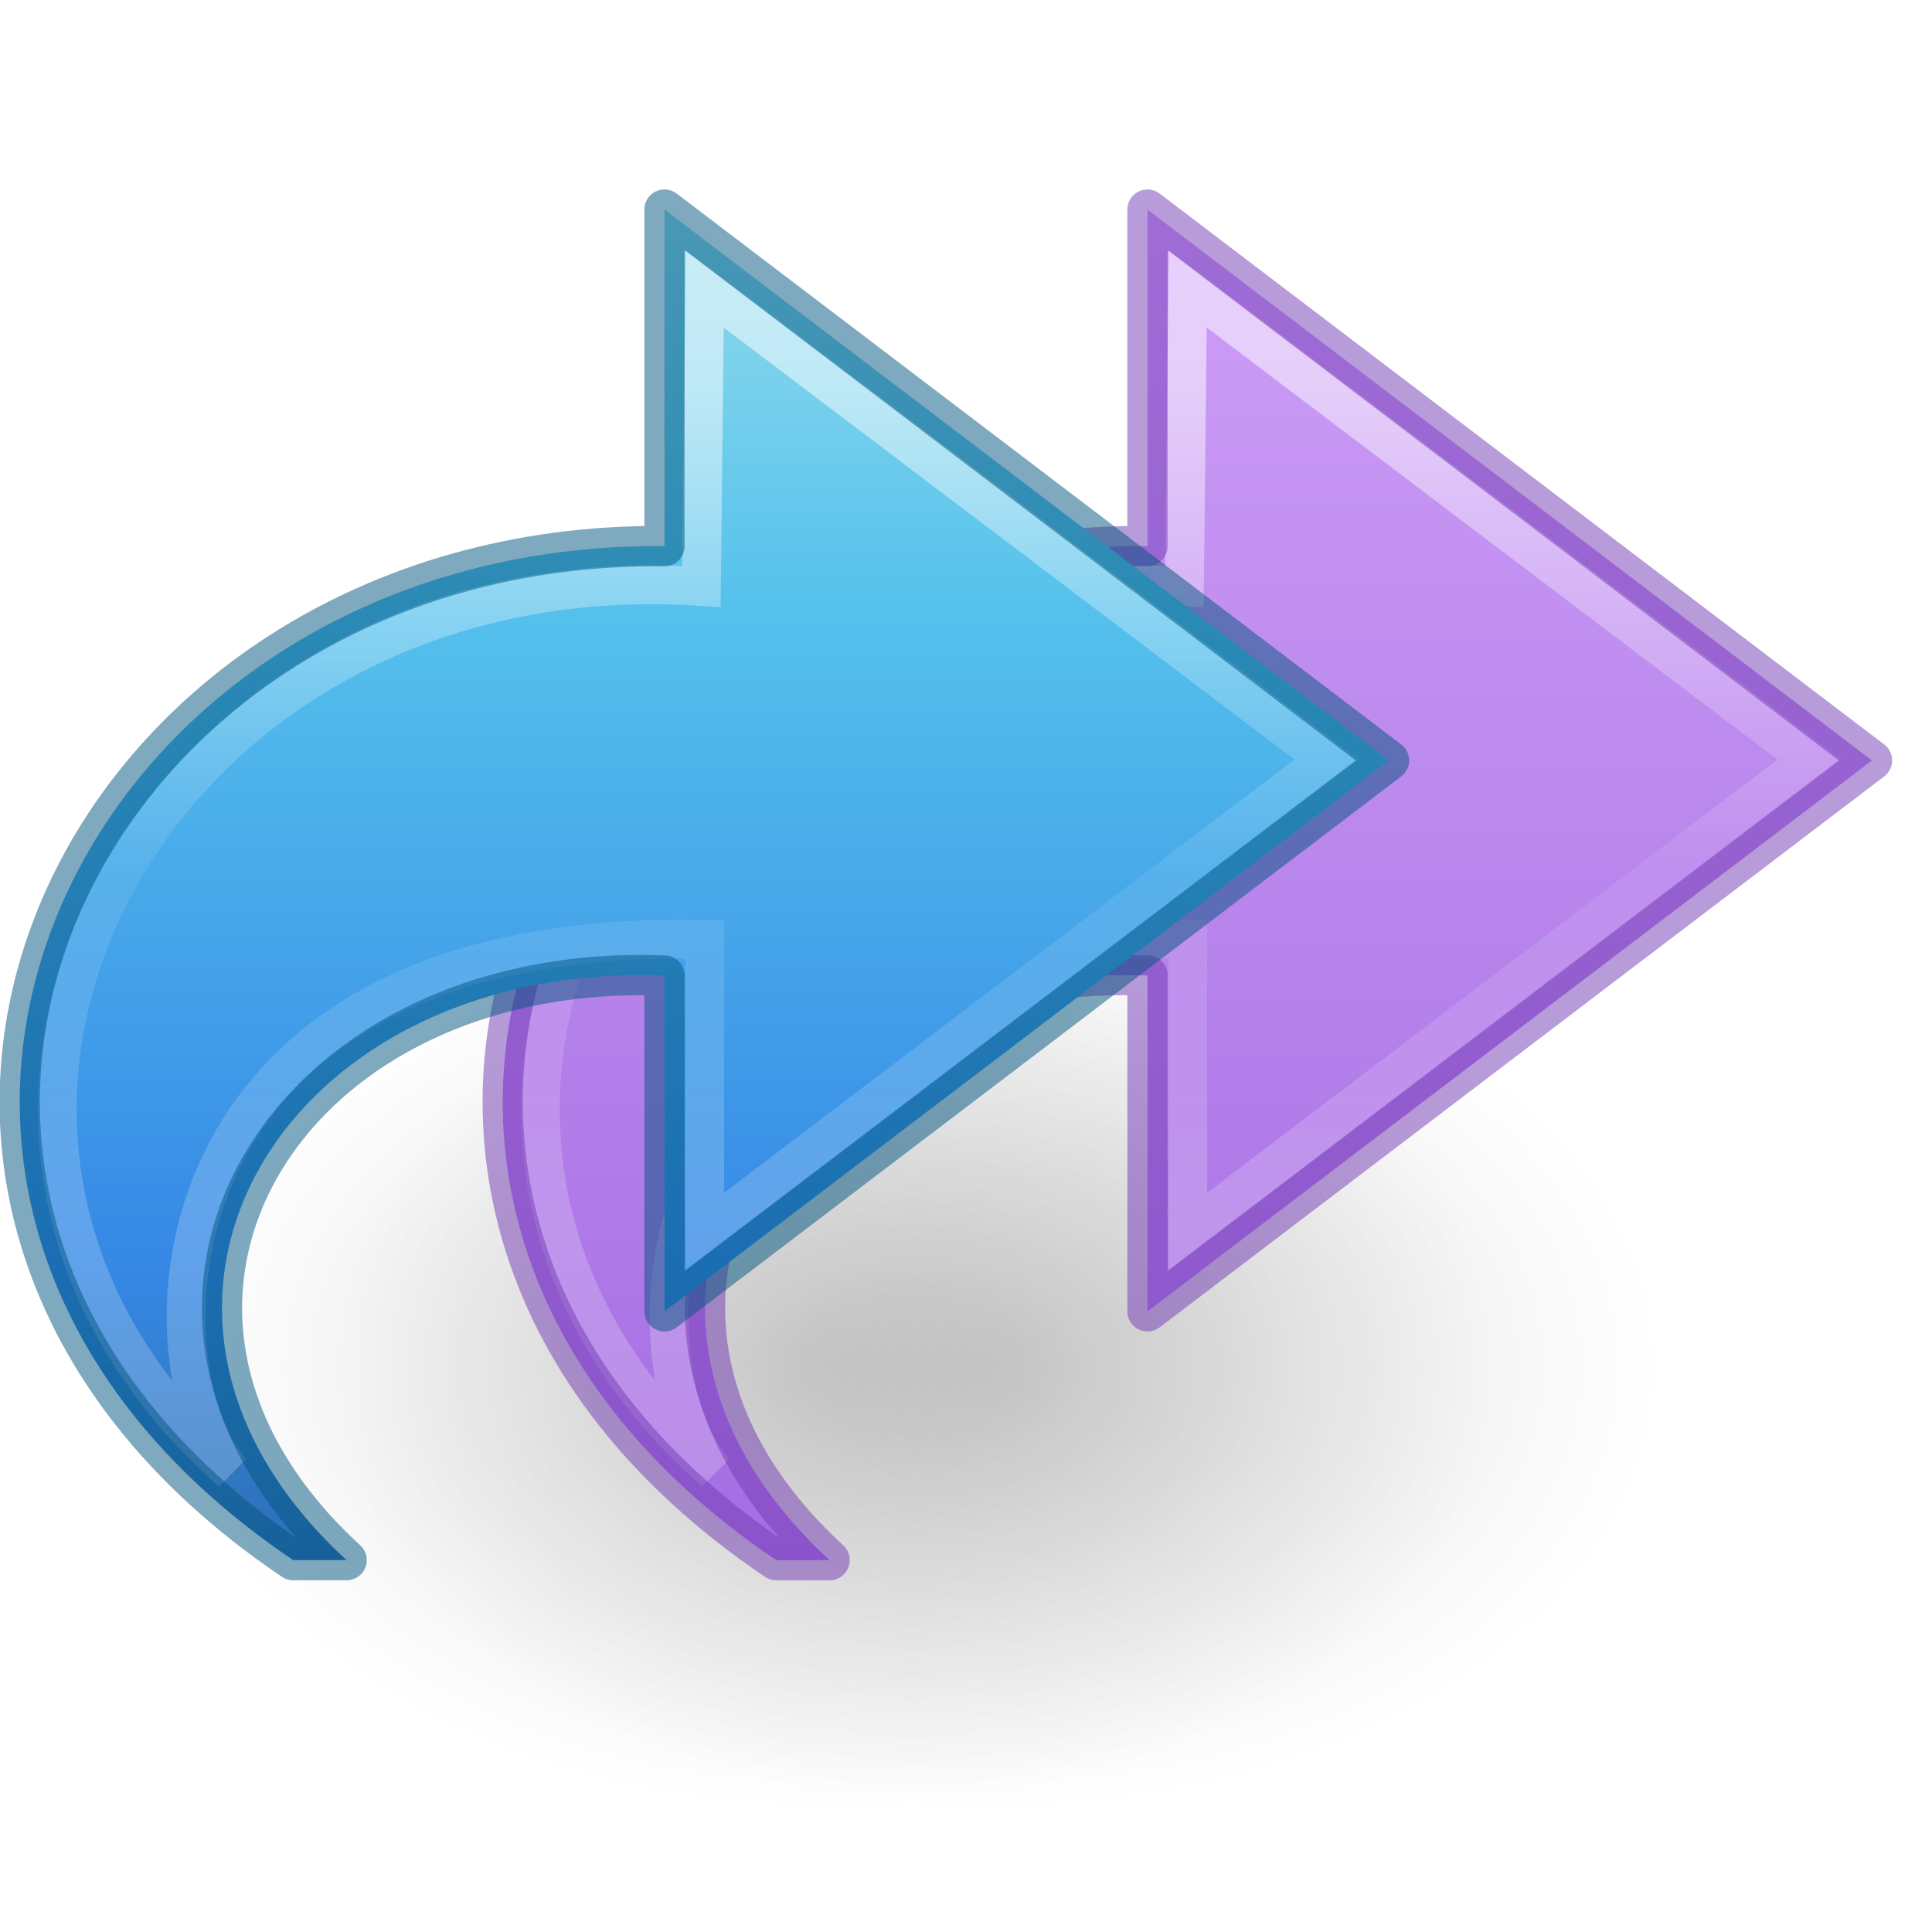
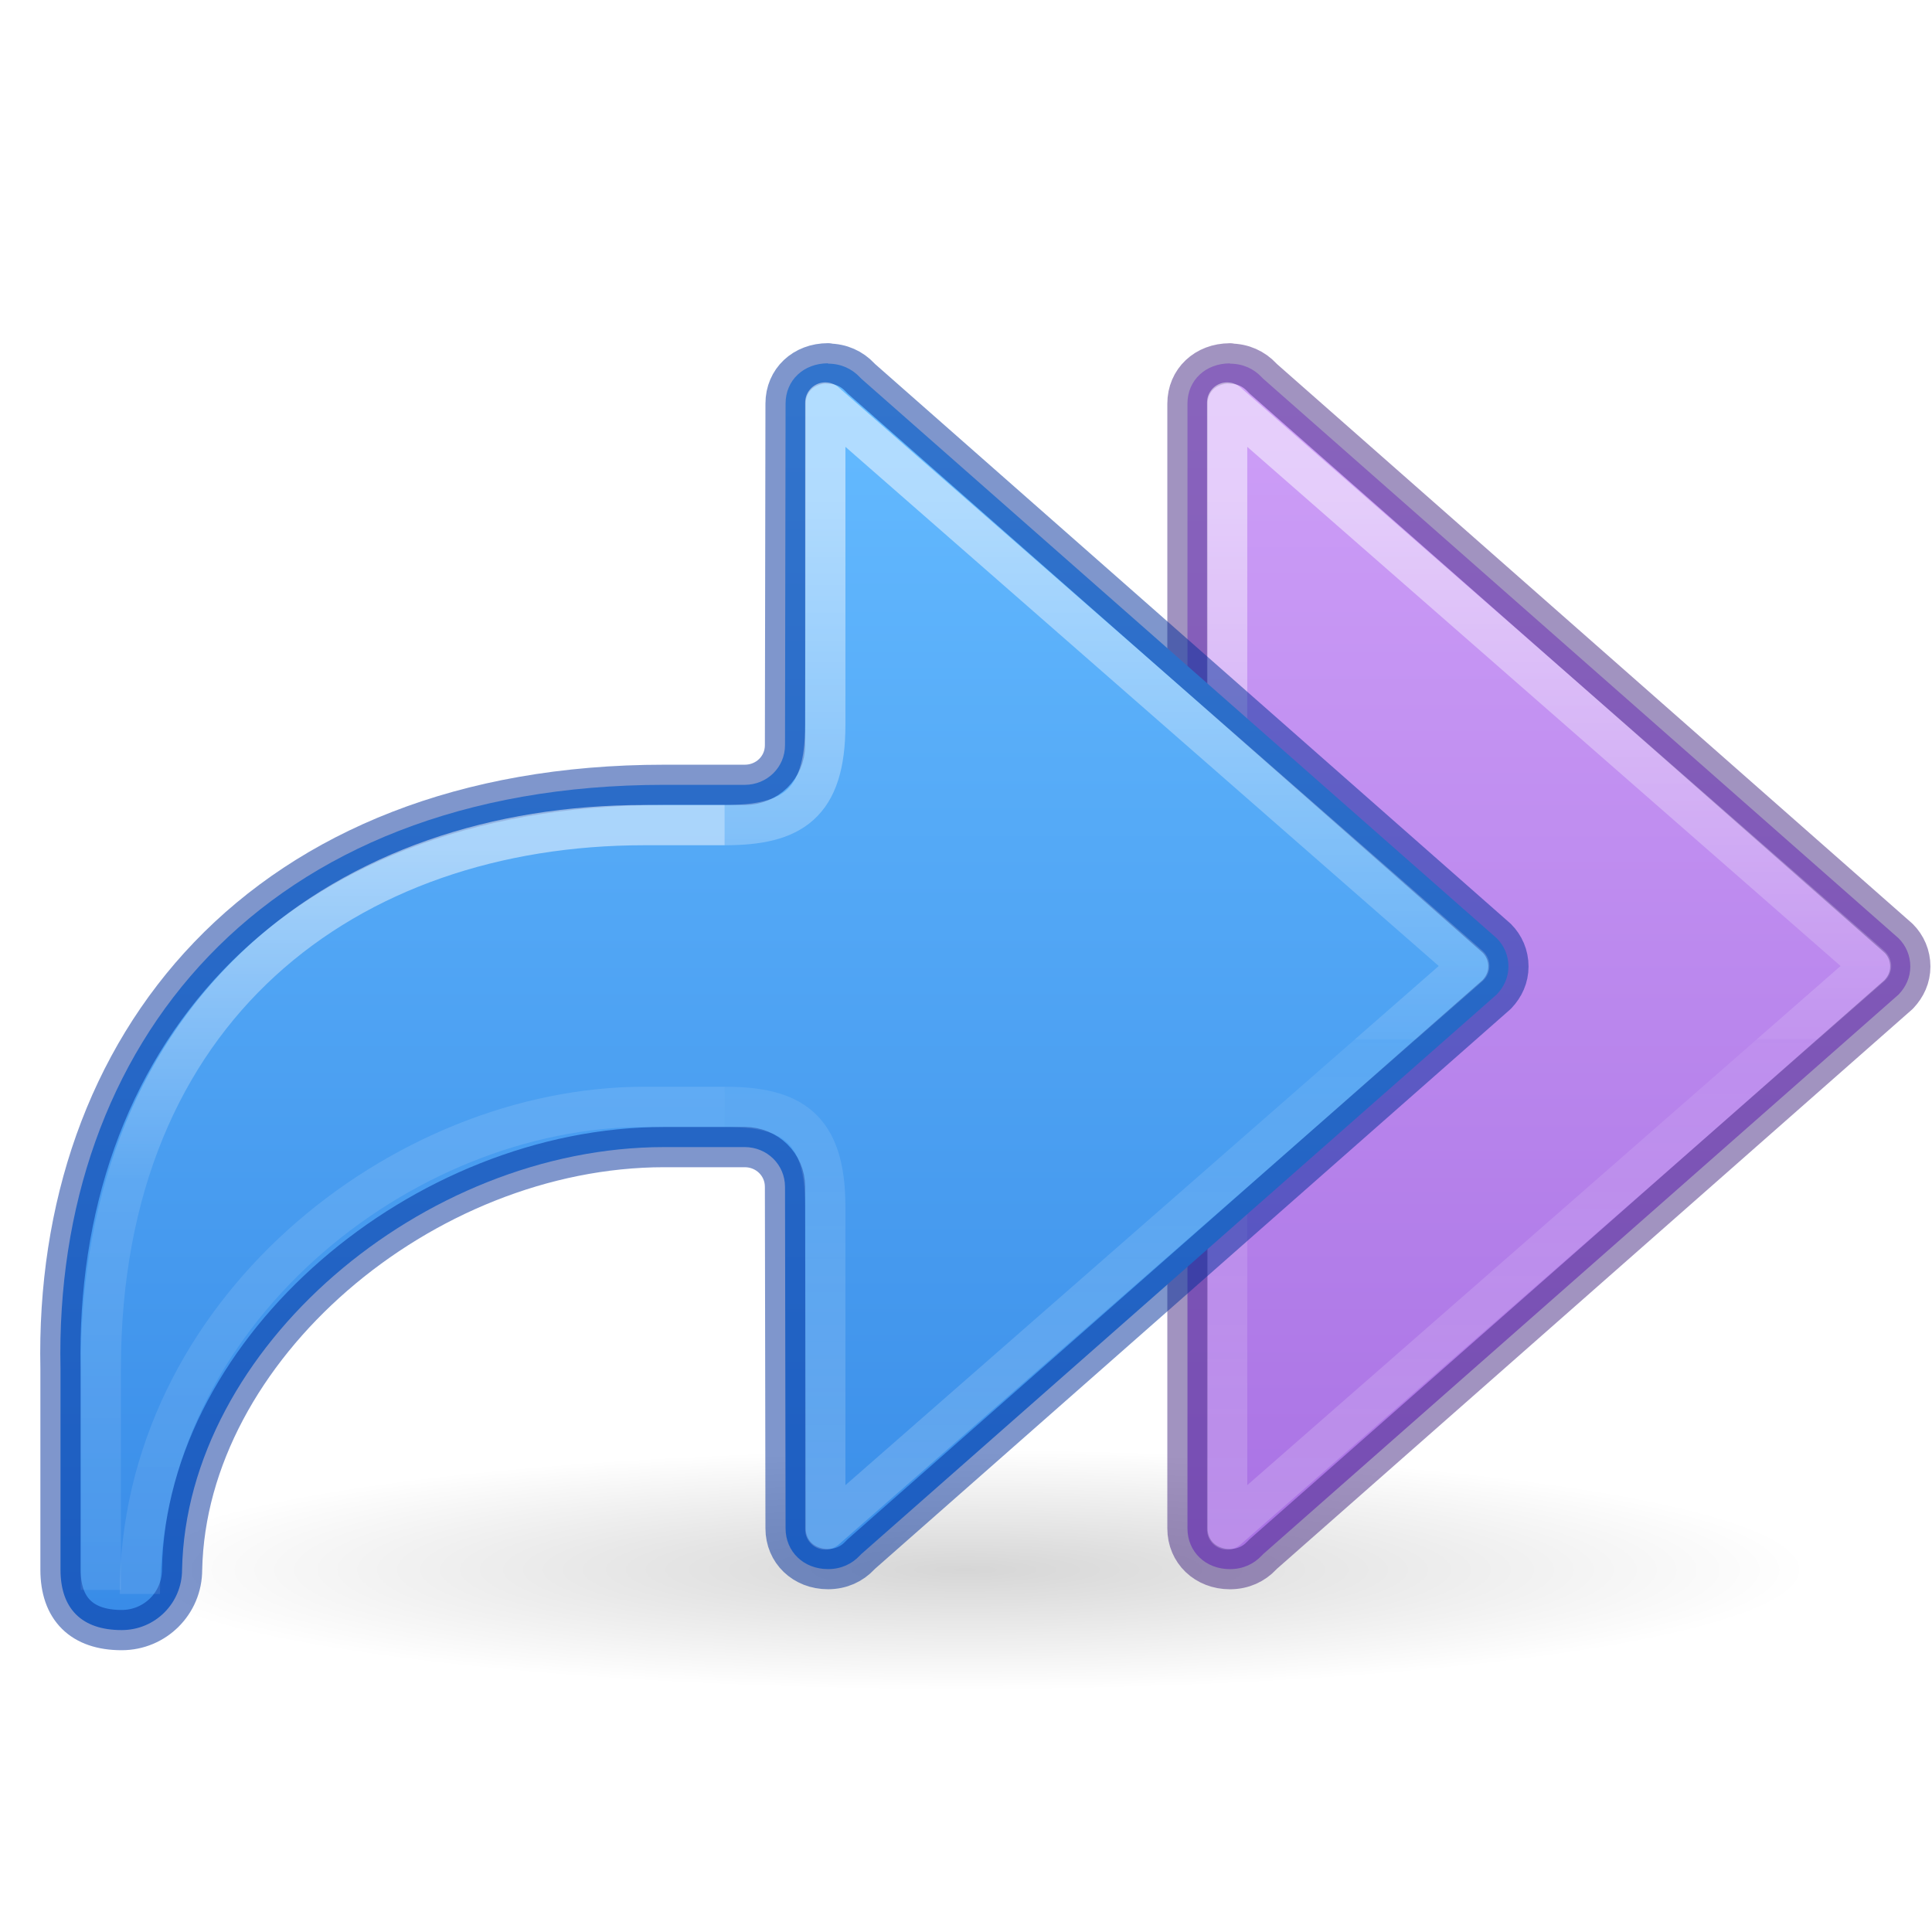
- <svg xmlns="http://www.w3.org/2000/svg" xmlns:xlink="http://www.w3.org/1999/xlink" id="svg4143" height="48" width="48" version="1.1" viewBox="0 0 48 48">
+ <svg xmlns="http://www.w3.org/2000/svg" xmlns:xlink="http://www.w3.org/1999/xlink" version="1.1" width="48" height="48" id="svg4143">
  <defs id="defs4145">
-     <linearGradient id="linearGradient867">
-       <stop id="stop863" offset="0" style="stop-color:#cd9ef7;stop-opacity:1" />
-       <stop id="stop865" offset="1" style="stop-color:#a56de2;stop-opacity:1" />
+     <linearGradient id="linearGradient8662-7">
+       <stop id="stop8664-0" style="stop-color:#000000;stop-opacity:1" offset="0" />
+       <stop id="stop8666-1" style="stop-color:#000000;stop-opacity:0" offset="1" />
    </linearGradient>
-     <linearGradient gradientTransform="matrix(0,-1.13631,1.220819,0,-6.806158,53.70381)" gradientUnits="userSpaceOnUse" xlink:href="#linearGradient4087-4" id="linearGradient3198" y2="15.991" x2="20.576" y1="15.991" x1="38.941" />
-     <linearGradient id="linearGradient4087-4">
-       <stop offset="0" style="stop-color:#ffffff;stop-opacity:1" id="stop4089-0" />
-       <stop offset="0.512" style="stop-color:#ffffff;stop-opacity:0.235" id="stop4091-5" />
-       <stop offset="0.585" style="stop-color:#ffffff;stop-opacity:0.157" id="stop4093-9" />
-       <stop offset="1" style="stop-color:#ffffff;stop-opacity:0.392" id="stop4095-4" />
+     <linearGradient y2="35.269" x2="-2.521" y1="22.402" x1="-2.521" gradientTransform="matrix(-2.009278,0,0,2,23.3411,-32.35926)" gradientUnits="userSpaceOnUse" id="linearGradient983-3-2" xlink:href="#linearGradient971" />
+     <linearGradient id="linearGradient971">
+       <stop offset="0" style="stop-color:#ffffff;stop-opacity:1" id="stop963" />
+       <stop offset="0.52" style="stop-color:#ffffff;stop-opacity:0.235" id="stop965" />
+       <stop offset="0.52" style="stop-color:#ffffff;stop-opacity:0.157" id="stop967" />
+       <stop offset="1" style="stop-color:#ffffff;stop-opacity:0.392" id="stop969" />
    </linearGradient>
-     <linearGradient gradientTransform="matrix(1.04172,0,0,0.9696086,-8.663336,1.24692)" gradientUnits="userSpaceOnUse" xlink:href="#linearGradient2867-449-88-871-390-598-476-591-434-148-57-177-6" id="linearGradient3201" y2="42.04" x2="23.732" y1="4.418" x1="23.732" />
-     <linearGradient id="linearGradient2867-449-88-871-390-598-476-591-434-148-57-177-6">
-       <stop offset="0" style="stop-color:#90dbec;stop-opacity:1" id="stop3750-9" />
-       <stop offset="0.262" style="stop-color:#55c1ec;stop-opacity:1" id="stop3752-2" />
-       <stop offset="0.705" style="stop-color:#3689e6;stop-opacity:1" id="stop3754-2" />
-       <stop offset="1" style="stop-color:#2b63a0;stop-opacity:1" id="stop3756-4" />
+     <linearGradient y2="19.998" x2="12" y1="4" x1="12" gradientTransform="matrix(2,0,0,2,2.514923,2.000002)" gradientUnits="userSpaceOnUse" id="linearGradient72" xlink:href="#linearGradient1080" />
+     <linearGradient y2="35.954" x2="5.885" y1="26.736" x1="5.885" gradientTransform="matrix(-2.009278,0,0,2,33.84022,-32.34338)" gradientUnits="userSpaceOnUse" id="linearGradient1903-0-3" xlink:href="#linearGradient2181" />
+     <linearGradient id="linearGradient2181">
+       <stop id="stop2173" style="stop-color:#ffffff;stop-opacity:1" offset="0" />
+       <stop id="stop2175" style="stop-color:#ffffff;stop-opacity:0.235" offset="0.447" />
+       <stop id="stop2177" style="stop-color:#ffffff;stop-opacity:0.157" offset="1" />
+       <stop id="stop2179" style="stop-color:#ffffff;stop-opacity:0.392" offset="1" />
    </linearGradient>
-     <radialGradient gradientTransform="matrix(-1.059909,0,0,-0.7061547,47.03428,59.67135)" gradientUnits="userSpaceOnUse" xlink:href="#linearGradient8662" id="radialGradient3140" fy="36.421" fx="24.837" r="15.645" cy="36.421" cx="24.837" />
-     <linearGradient id="linearGradient8662">
-       <stop offset="0" style="stop-color:#000000;stop-opacity:1" id="stop8664" />
-       <stop offset="1" style="stop-color:#000000;stop-opacity:0" id="stop8666" />
+     <linearGradient xlink:href="#linearGradient50" id="linearGradient1903-5" gradientUnits="userSpaceOnUse" gradientTransform="matrix(-2.009278,0,0,2,33.84022,-32.34338)" x1="5.885" y1="20.383" x2="5.885" y2="38.172" />
+     <linearGradient id="linearGradient50">
+       <stop offset="0" style="stop-color:#ffffff;stop-opacity:1" id="stop42" />
+       <stop offset="0.501" style="stop-color:#ffffff;stop-opacity:0.235" id="stop44" />
+       <stop offset="1" style="stop-color:#ffffff;stop-opacity:0.157" id="stop46" />
+       <stop offset="1" style="stop-color:#ffffff;stop-opacity:0.392" id="stop48" />
    </linearGradient>
-     <radialGradient gradientTransform="matrix(1,0,0,0.536723,0,16.87306)" gradientUnits="userSpaceOnUse" xlink:href="#linearGradient8662-7" id="radialGradient4195" fy="36.421" fx="24.837" r="15.645" cy="36.421" cx="24.837" />
-     <linearGradient id="linearGradient8662-7">
-       <stop offset="0" style="stop-color:#000000;stop-opacity:1" id="stop8664-0" />
-       <stop offset="1" style="stop-color:#000000;stop-opacity:0" id="stop8666-1" />
+     <linearGradient id="linearGradient1080">
+       <stop style="stop-color:#64baff;stop-opacity:1" offset="0" id="stop1076" />
+       <stop style="stop-color:#3689e6;stop-opacity:1" offset="1" id="stop1078" />
    </linearGradient>
-     <linearGradient gradientTransform="matrix(0,-1.13631,1.220819,0,5.193892,53.70381)" gradientUnits="userSpaceOnUse" xlink:href="#linearGradient4087-4" id="linearGradient3198-5-6" y2="15.991" x2="20.576" y1="15.991" x1="38.941" />
-     <linearGradient gradientUnits="userSpaceOnUse" y2="38.75" x2="35.907" y1="5.218" x1="35.907" id="linearGradient869" xlink:href="#linearGradient867" />
+     <linearGradient id="linearGradient1020">
+       <stop id="stop1016" offset="0" style="stop-color:#cd9ef7;stop-opacity:1" />
+       <stop id="stop1018" offset="1" style="stop-color:#a56de2;stop-opacity:1" />
+     </linearGradient>
+     <linearGradient y2="35.269" x2="-2.521" y1="22.402" x1="-2.521" gradientTransform="matrix(-2.009278,0,0,2,27.31376,-32.35914)" gradientUnits="userSpaceOnUse" id="linearGradient983-3-2-2" xlink:href="#linearGradient971" />
+     <linearGradient y2="19.998" x2="12" y1="4" x1="12" gradientTransform="matrix(2,0,0,2,6.487579,2.000123)" gradientUnits="userSpaceOnUse" id="linearGradient72-6" xlink:href="#linearGradient1020" />
+     <radialGradient xlink:href="#linearGradient8662-7" id="radialGradient4354-6-1" gradientUnits="userSpaceOnUse" gradientTransform="matrix(2.604651,0,0,0.3720562,-5.314026,31.91944)" cx="11.25" cy="19.031" fx="11.25" fy="19.031" r="8.062" />
  </defs>
-   <path style="display:inline;overflow:visible;visibility:visible;opacity:0.141;fill:url(#radialGradient3140);fill-opacity:1;fill-rule:evenodd;stroke:none;stroke-width:1.181;marker:none" id="path3501" d="m 4.127,33.952 a 16.582,11.048 0 1 1 33.164,0 16.582,11.048 0 1 1 -33.164,0 z" />
-   <g id="g4190" transform="matrix(-2,0,0,2,52.00905,-16)">
-     <path style="display:inline;overflow:visible;visibility:visible;opacity:0.141;fill:url(#radialGradient4195);fill-opacity:1;fill-rule:evenodd;stroke:none;stroke-width:1;marker:none" id="path3501-0" transform="matrix(0.5299545,0,0,-0.657839,0.487385,48.93543)" d="m 40.482,36.421 a 15.645,8.397 0 1 1 -31.289,0 15.645,8.397 0 1 1 31.289,0 z" />
+   <path style="display:inline;overflow:visible;visibility:visible;opacity:0.163;fill:url(#radialGradient4354-6-1);fill-opacity:1;fill-rule:nonzero;stroke:none;stroke-width:2.446;stroke-linecap:butt;stroke-linejoin:miter;stroke-miterlimit:4;stroke-dasharray:none;stroke-dashoffset:0;stroke-opacity:1;marker:none;marker-start:none;marker-mid:none;marker-end:none" id="path4346-3" d="m 44.988,39 a -21,3 0 1 1 -42,0 -21,3 0 1 1 42,0 z" />
+   <path id="path873-5-5-1" style="font-variation-settings:normal;vector-effect:none;fill:url(#linearGradient72-6);fill-opacity:1;stroke:#452981;stroke-width:1;stroke-linecap:round;stroke-linejoin:round;stroke-miterlimit:4;stroke-dasharray:none;stroke-dashoffset:0;stroke-opacity:0.502;stop-color:#000000" d="m 30.557,9.027 v 0.008 c 0.325,0 0.595,0.129 0.789,0.336 0.013,0.015 0.029,0.029 0.043,0.043 L 47.172,23.313 c 0.182,0.182 0.289,0.428 0.289,0.699 0,0.269 -0.107,0.502 -0.289,0.695 L 31.389,38.606 c -0.014,0.014 -0.03,0.028 -0.043,0.043 -0.194,0.207 -0.464,0.336 -0.789,0.336 -0.603,0 -1.055,-0.431 -1.055,-1.012 V 10.028 c -10e-7,-0.581 0.451,-1 1.055,-1 z" />
+   <path id="path873-5-5-2-6-1-9" style="font-variation-settings:normal;opacity:0.5;vector-effect:none;fill:none;fill-opacity:1;stroke:url(#linearGradient983-3-2-2);stroke-width:1;stroke-linecap:butt;stroke-linejoin:round;stroke-miterlimit:4;stroke-dasharray:none;stroke-dashoffset:0;stroke-opacity:1;marker:none;marker-start:none;marker-mid:none;marker-end:none;stop-color:#000000" d="m 27.988,27.5 c 1.654,5.36e-4 2.5,0.5 2.5,2.484 v 8.016 l 16,-14 -16,-14 v 8.004 c 0,1.996 -0.846,2.496 -2.5,2.496" />
+   <g id="g1304" transform="translate(-6.011701)">
+     <path id="path873-5-5" style="font-variation-settings:normal;vector-effect:none;fill:url(#linearGradient72);fill-opacity:1;stroke:#002e99;stroke-width:1;stroke-linecap:round;stroke-linejoin:round;stroke-miterlimit:4;stroke-dasharray:none;stroke-dashoffset:0;stroke-opacity:0.502;stop-color:#000000" d="m 26.584,9.027 v 0.008 c 0.325,0 0.595,0.129 0.789,0.336 0.013,0.015 0.029,0.029 0.043,0.043 L 43.199,23.312 c 0.182,0.182 0.289,0.428 0.289,0.699 0,0.269 -0.107,0.502 -0.289,0.695 L 27.416,38.605 c -0.014,0.014 -0.03,0.028 -0.043,0.043 -0.194,0.207 -0.464,0.336 -0.789,0.336 -0.603,0 -1.055,-0.431 -1.055,-1.012 l -0.014,-8.485 c 3.58e-4,-0.552 -0.448,-0.988 -1,-0.988 h -2 c -6,0 -11.87,5 -11.98,10.5 0,0.831 -0.669,1.5 -1.5,1.5 -0.992,0 -1.52,-0.53 -1.52,-1.5 v -5 c -0.168,-8 5,-14.5 15,-14.5 h 2 c 0.552,3.58e-4 1,-0.433 1,-0.985 l 0.014,-8.488 c 0,-0.581 0.451,-1 1.055,-1 z" />
+     <path id="path873-5-5-2-6-1" style="font-variation-settings:normal;opacity:0.5;vector-effect:none;fill:none;fill-opacity:1;stroke:url(#linearGradient983-3-2);stroke-width:1;stroke-linecap:butt;stroke-linejoin:round;stroke-miterlimit:4;stroke-dasharray:none;stroke-dashoffset:0;stroke-opacity:1;marker:none;marker-start:none;marker-mid:none;marker-end:none;stop-color:#000000" d="m 24.016,27.5 c 1.654,5.36e-4 2.5,0.5 2.5,2.484 V 38 l 16,-14 -16,-14 v 8.004 c 0,1.996 -0.846,2.496 -2.5,2.496" />
+     <path id="rect1082-96-8" style="font-variation-settings:normal;opacity:0.5;vector-effect:none;fill:none;fill-opacity:1;stroke:url(#linearGradient1903-5);stroke-width:1;stroke-linecap:butt;stroke-linejoin:miter;stroke-miterlimit:4;stroke-dasharray:none;stroke-dashoffset:0;stroke-opacity:1;marker:none;marker-start:none;marker-mid:none;marker-end:none;stop-color:#000000" d="m 24.016,27.5 h -2 c -6,0 -12.53,5.097 -12.53,12.102" />
+     <path d="M 8.516,39.5 V 34 c 0,-9 6.163,-13.5 13.5,-13.5 h 2" style="font-variation-settings:normal;opacity:0.5;vector-effect:none;fill:none;fill-opacity:1;stroke:url(#linearGradient1903-0-3);stroke-width:1;stroke-linecap:butt;stroke-linejoin:miter;stroke-miterlimit:4;stroke-dasharray:none;stroke-dashoffset:0;stroke-opacity:1;marker:none;marker-start:none;marker-mid:none;marker-end:none;stop-color:#000000" id="rect1082-96-4-7" />
  </g>
-   <path d="M 19.284,38.761 C 6.057,29.832 13.766,13.433 28.509,13.568 V 5.207 L 46.509,18.893 28.509,32.58 v -8.343 c -9.509,-0.369 -14.695,8.294 -7.897,14.524 z" id="path3503-3-3-3" style="display:block;overflow:visible;visibility:visible;fill:url(#linearGradient869);fill-opacity:1;fill-rule:nonzero;stroke:none;stroke-width:1;stroke-linecap:butt;stroke-linejoin:round;stroke-miterlimit:7;stroke-dasharray:none;stroke-dashoffset:0;stroke-opacity:1;marker:none" />
-   <path d="M 17.763,36.573 C 8.077,28.055 15.756,13.642 29.427,14.572 L 29.509,7.177 44.958,18.87 29.509,30.605 V 23.338 C 15.325,23.014 15.506,34.131 17.763,36.573 Z" id="path3505-6-2" style="display:block;overflow:visible;visibility:visible;opacity:0.53;fill:none;stroke:url(#linearGradient3198-5-6);stroke-width:0.964;stroke-linecap:butt;stroke-linejoin:miter;stroke-miterlimit:7;stroke-dasharray:none;stroke-dashoffset:0;stroke-opacity:1;marker:none" />
-   <path d="M 19.284,38.761 C 6.057,29.832 13.766,13.433 28.509,13.568 V 5.207 L 46.509,18.893 28.509,32.58 v -8.343 c -9.509,-0.369 -14.695,8.294 -7.897,14.524 z" id="path3503-3-3-0" style="color:#000000;clip-rule:nonzero;display:inline;overflow:visible;visibility:visible;opacity:0.5;isolation:auto;mix-blend-mode:normal;color-interpolation:sRGB;color-interpolation-filters:linearRGB;solid-color:#000000;solid-opacity:1;fill:none;fill-opacity:1;fill-rule:nonzero;stroke:#7239b3;stroke-width:1;stroke-linecap:butt;stroke-linejoin:round;stroke-miterlimit:4;stroke-dasharray:none;stroke-dashoffset:0;stroke-opacity:1;marker:none;color-rendering:auto;image-rendering:auto;shape-rendering:auto;text-rendering:auto;enable-background:accumulate" />
-   <path d="M 7.284,38.761 C -5.943,29.832 1.766,13.433 16.509,13.568 V 5.207 L 34.509,18.893 16.509,32.58 v -8.343 c -9.509,-0.369 -14.695,8.294 -7.897,14.524 z" id="path3503-3" style="display:block;overflow:visible;visibility:visible;fill:url(#linearGradient3201);fill-opacity:1;fill-rule:nonzero;stroke:none;stroke-width:1;stroke-linecap:butt;stroke-linejoin:round;stroke-miterlimit:7;stroke-dasharray:none;stroke-dashoffset:0;stroke-opacity:1;marker:none" />
-   <path d="M 5.763,36.573 C -3.923,28.055 3.756,13.642 17.427,14.572 L 17.509,7.177 32.958,18.87 17.509,30.605 V 23.338 C 3.325,23.014 3.506,34.131 5.763,36.573 Z" id="path3505-6" style="display:block;overflow:visible;visibility:visible;opacity:0.53;fill:none;stroke:url(#linearGradient3198);stroke-width:0.964;stroke-linecap:butt;stroke-linejoin:miter;stroke-miterlimit:7;stroke-dasharray:none;stroke-dashoffset:0;stroke-opacity:1;marker:none" />
-   <path d="M 7.284,38.761 C -5.943,29.832 1.766,13.433 16.509,13.568 V 5.207 L 34.509,18.893 16.509,32.58 v -8.343 c -9.509,-0.369 -14.695,8.294 -7.897,14.524 z" id="path3503-3-4" style="color:#000000;clip-rule:nonzero;display:inline;overflow:visible;visibility:visible;opacity:0.5;isolation:auto;mix-blend-mode:normal;color-interpolation:sRGB;color-interpolation-filters:linearRGB;solid-color:#000000;solid-opacity:1;fill:#000000;fill-opacity:0;fill-rule:nonzero;stroke:#00537d;stroke-width:1;stroke-linecap:round;stroke-linejoin:round;stroke-miterlimit:4;stroke-dasharray:none;stroke-dashoffset:0;stroke-opacity:1;marker:none;color-rendering:auto;image-rendering:auto;shape-rendering:auto;text-rendering:auto;enable-background:accumulate" />
</svg>
